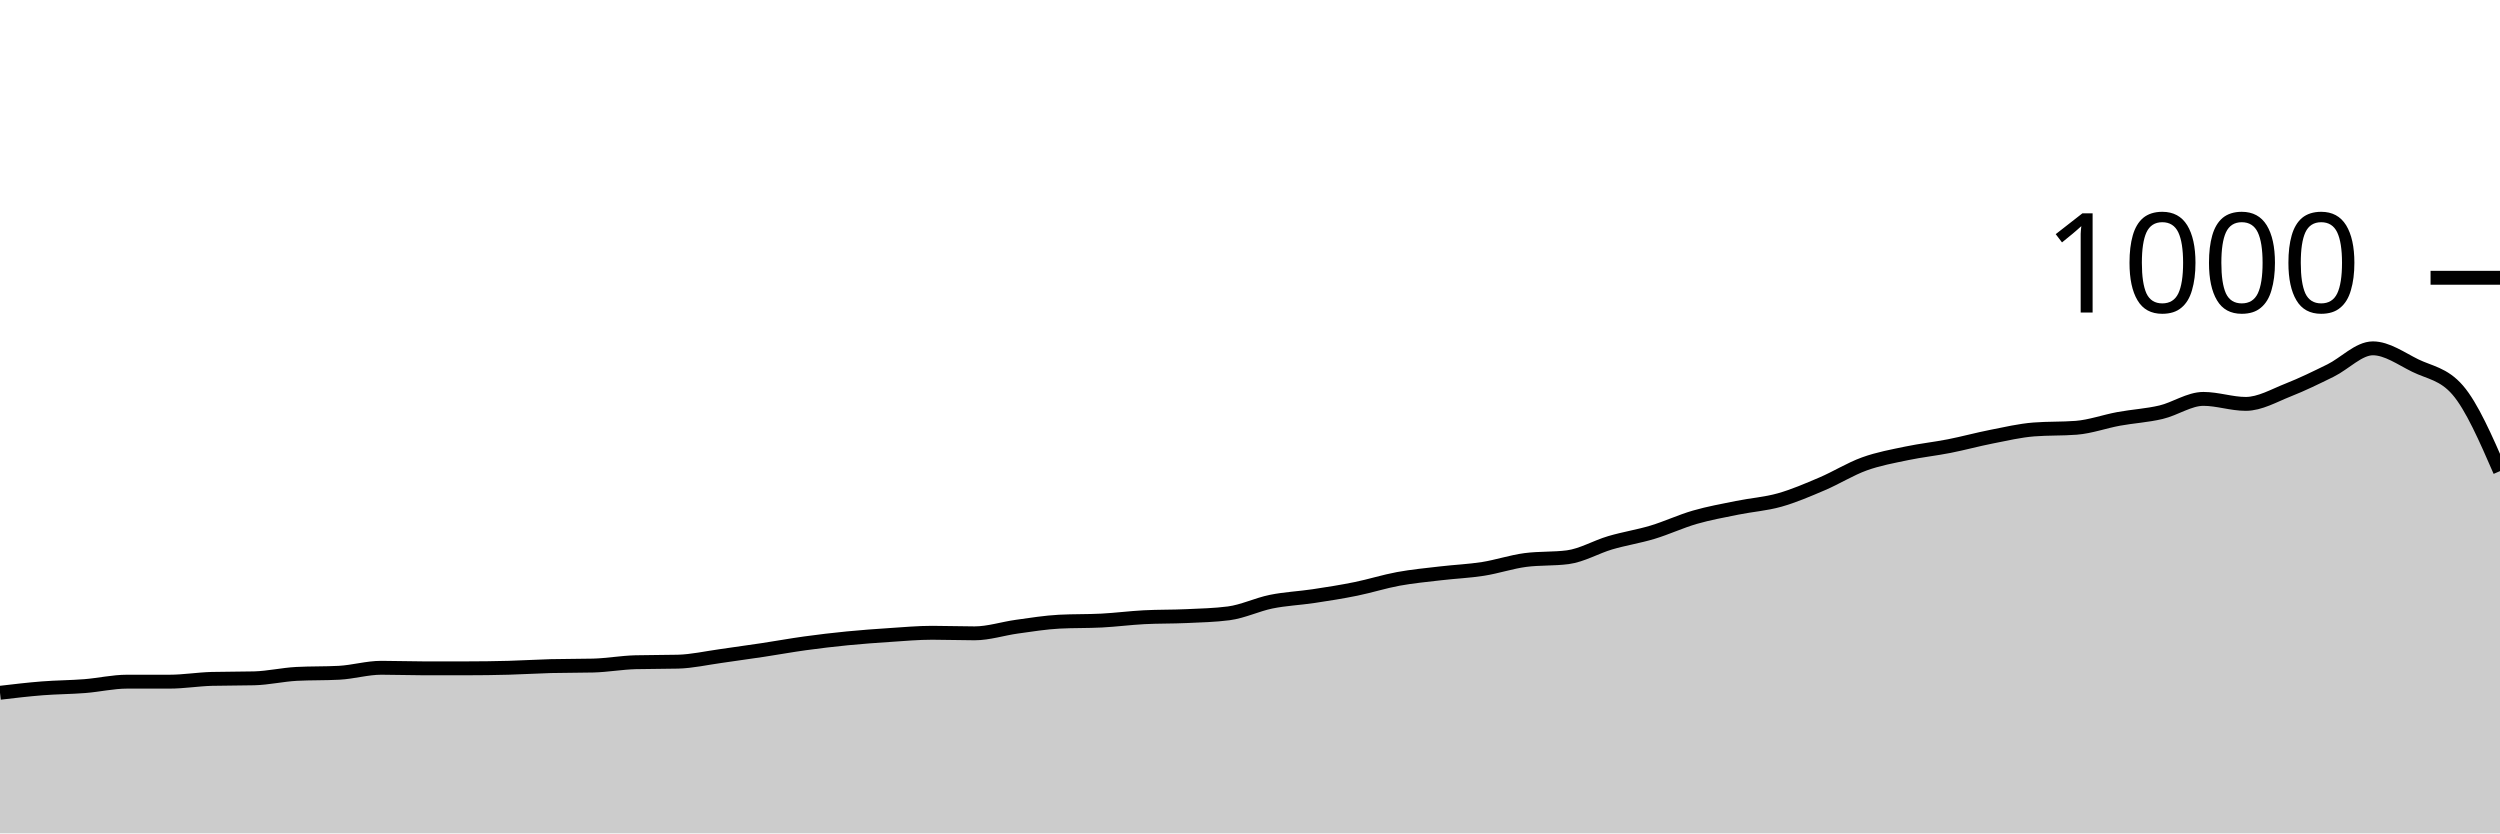
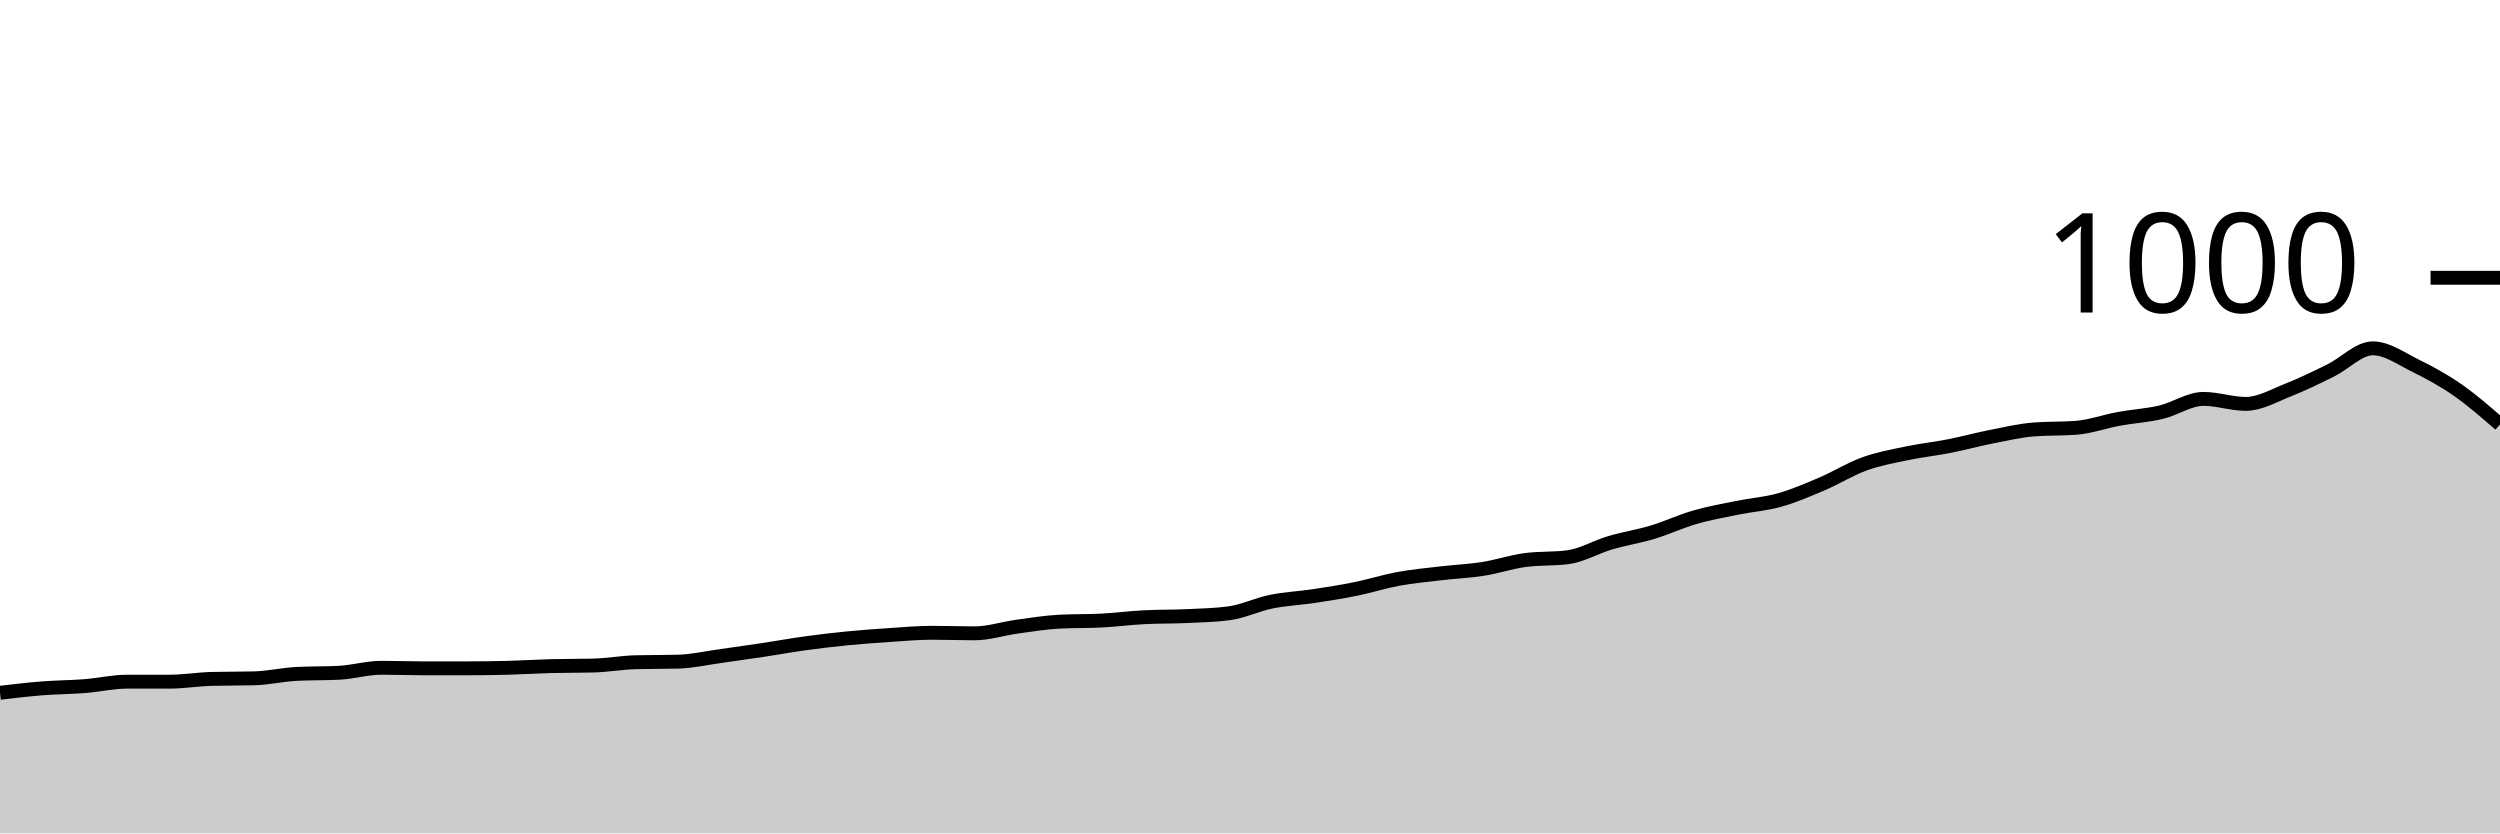
<svg xmlns="http://www.w3.org/2000/svg" viewBox="0 0 180 60">
  <g transform="translate(0,20)">
-     <path class="area" fill="rgba(0, 0, 0, 0.2)" d="M0,29.88C1.017,29.76,2.034,29.64,3.051,29.56C4.068,29.48,5.085,29.48,6.102,29.4C7.119,29.32,8.136,29.08,9.153,29.08C10.169,29.08,11.186,29.08,12.203,29.08C13.22,29.08,14.237,28.907,15.254,28.88C16.271,28.853,17.288,28.867,18.305,28.84C19.322,28.813,20.339,28.573,21.356,28.52C22.373,28.467,23.39,28.493,24.407,28.44C25.424,28.387,26.441,28.08,27.458,28.08C28.475,28.08,29.492,28.12,30.508,28.12C31.525,28.12,32.542,28.12,33.559,28.12C34.576,28.12,35.593,28.107,36.61,28.08C37.627,28.053,38.644,27.987,39.661,27.96C40.678,27.933,41.695,27.947,42.712,27.92C43.729,27.893,44.746,27.707,45.763,27.68C46.78,27.653,47.797,27.667,48.814,27.64C49.831,27.613,50.847,27.38,51.864,27.24C52.881,27.1,53.898,26.953,54.915,26.8C55.932,26.647,56.949,26.46,57.966,26.32C58.983,26.18,60,26.06,61.017,25.96C62.034,25.86,63.051,25.787,64.068,25.72C65.085,25.653,66.102,25.56,67.119,25.56C68.136,25.56,69.153,25.6,70.169,25.6C71.186,25.6,72.203,25.26,73.22,25.12C74.237,24.98,75.254,24.813,76.271,24.76C77.288,24.707,78.305,24.733,79.322,24.68C80.339,24.627,81.356,24.493,82.373,24.44C83.39,24.387,84.407,24.407,85.424,24.36C86.441,24.313,87.458,24.293,88.475,24.16C89.492,24.027,90.508,23.527,91.525,23.32C92.542,23.113,93.559,23.073,94.576,22.92C95.593,22.767,96.61,22.607,97.627,22.4C98.644,22.193,99.661,21.867,100.678,21.68C101.695,21.493,102.712,21.4,103.729,21.28C104.746,21.16,105.763,21.12,106.78,20.96C107.797,20.8,108.814,20.453,109.831,20.32C110.847,20.187,111.864,20.253,112.881,20.12C113.898,19.987,114.915,19.38,115.932,19.08C116.949,18.78,117.966,18.627,118.983,18.32C120,18.013,121.017,17.533,122.034,17.24C123.051,16.947,124.068,16.767,125.085,16.56C126.102,16.353,127.119,16.287,128.136,16C129.153,15.713,130.169,15.273,131.186,14.84C132.203,14.407,133.22,13.767,134.237,13.4C135.254,13.033,136.271,12.853,137.288,12.64C138.305,12.427,139.322,12.32,140.339,12.12C141.356,11.92,142.373,11.64,143.39,11.44C144.407,11.24,145.424,11,146.441,10.92C147.458,10.84,148.475,10.88,149.492,10.8C150.508,10.72,151.525,10.347,152.542,10.16C153.559,9.973,154.576,9.92,155.593,9.68C156.61,9.44,157.627,8.72,158.644,8.72C159.661,8.72,160.678,9.08,161.695,9.08C162.712,9.08,163.729,8.48,164.746,8.08C165.763,7.68,166.78,7.18,167.797,6.68C168.814,6.18,169.831,5.08,170.847,5.08C171.864,5.08,172.881,5.82,173.898,6.32C174.915,6.82,175.932,6.907,176.949,8.08C177.966,9.253,178.983,11.587,180,13.92L180,40C178.983,40,177.966,40,176.949,40C175.932,40,174.915,40,173.898,40C172.881,40,171.864,40,170.847,40C169.831,40,168.814,40,167.797,40C166.78,40,165.763,40,164.746,40C163.729,40,162.712,40,161.695,40C160.678,40,159.661,40,158.644,40C157.627,40,156.61,40,155.593,40C154.576,40,153.559,40,152.542,40C151.525,40,150.508,40,149.492,40C148.475,40,147.458,40,146.441,40C145.424,40,144.407,40,143.39,40C142.373,40,141.356,40,140.339,40C139.322,40,138.305,40,137.288,40C136.271,40,135.254,40,134.237,40C133.22,40,132.203,40,131.186,40C130.169,40,129.153,40,128.136,40C127.119,40,126.102,40,125.085,40C124.068,40,123.051,40,122.034,40C121.017,40,120,40,118.983,40C117.966,40,116.949,40,115.932,40C114.915,40,113.898,40,112.881,40C111.864,40,110.847,40,109.831,40C108.814,40,107.797,40,106.78,40C105.763,40,104.746,40,103.729,40C102.712,40,101.695,40,100.678,40C99.661,40,98.644,40,97.627,40C96.61,40,95.593,40,94.576,40C93.559,40,92.542,40,91.525,40C90.508,40,89.492,40,88.475,40C87.458,40,86.441,40,85.424,40C84.407,40,83.39,40,82.373,40C81.356,40,80.339,40,79.322,40C78.305,40,77.288,40,76.271,40C75.254,40,74.237,40,73.22,40C72.203,40,71.186,40,70.169,40C69.153,40,68.136,40,67.119,40C66.102,40,65.085,40,64.068,40C63.051,40,62.034,40,61.017,40C60,40,58.983,40,57.966,40C56.949,40,55.932,40,54.915,40C53.898,40,52.881,40,51.864,40C50.847,40,49.831,40,48.814,40C47.797,40,46.78,40,45.763,40C44.746,40,43.729,40,42.712,40C41.695,40,40.678,40,39.661,40C38.644,40,37.627,40,36.61,40C35.593,40,34.576,40,33.559,40C32.542,40,31.525,40,30.508,40C29.492,40,28.475,40,27.458,40C26.441,40,25.424,40,24.407,40C23.39,40,22.373,40,21.356,40C20.339,40,19.322,40,18.305,40C17.288,40,16.271,40,15.254,40C14.237,40,13.22,40,12.203,40C11.186,40,10.169,40,9.153,40C8.136,40,7.119,40,6.102,40C5.085,40,4.068,40,3.051,40C2.034,40,1.017,40,0,40Z" />
-     <path class="line" stroke="black" fill="none" d="M0,29.88C1.017,29.76,2.034,29.64,3.051,29.56C4.068,29.48,5.085,29.48,6.102,29.4C7.119,29.32,8.136,29.08,9.153,29.08C10.169,29.08,11.186,29.08,12.203,29.08C13.22,29.08,14.237,28.907,15.254,28.88C16.271,28.853,17.288,28.867,18.305,28.84C19.322,28.813,20.339,28.573,21.356,28.52C22.373,28.467,23.39,28.493,24.407,28.44C25.424,28.387,26.441,28.08,27.458,28.08C28.475,28.08,29.492,28.12,30.508,28.12C31.525,28.12,32.542,28.12,33.559,28.12C34.576,28.12,35.593,28.107,36.61,28.08C37.627,28.053,38.644,27.987,39.661,27.96C40.678,27.933,41.695,27.947,42.712,27.92C43.729,27.893,44.746,27.707,45.763,27.68C46.78,27.653,47.797,27.667,48.814,27.64C49.831,27.613,50.847,27.38,51.864,27.24C52.881,27.1,53.898,26.953,54.915,26.8C55.932,26.647,56.949,26.46,57.966,26.32C58.983,26.18,60,26.06,61.017,25.96C62.034,25.86,63.051,25.787,64.068,25.72C65.085,25.653,66.102,25.56,67.119,25.56C68.136,25.56,69.153,25.6,70.169,25.6C71.186,25.6,72.203,25.26,73.22,25.12C74.237,24.98,75.254,24.813,76.271,24.76C77.288,24.707,78.305,24.733,79.322,24.68C80.339,24.627,81.356,24.493,82.373,24.44C83.39,24.387,84.407,24.407,85.424,24.36C86.441,24.313,87.458,24.293,88.475,24.16C89.492,24.027,90.508,23.527,91.525,23.32C92.542,23.113,93.559,23.073,94.576,22.92C95.593,22.767,96.61,22.607,97.627,22.4C98.644,22.193,99.661,21.867,100.678,21.68C101.695,21.493,102.712,21.4,103.729,21.28C104.746,21.16,105.763,21.12,106.78,20.96C107.797,20.8,108.814,20.453,109.831,20.32C110.847,20.187,111.864,20.253,112.881,20.12C113.898,19.987,114.915,19.38,115.932,19.08C116.949,18.78,117.966,18.627,118.983,18.32C120,18.013,121.017,17.533,122.034,17.24C123.051,16.947,124.068,16.767,125.085,16.56C126.102,16.353,127.119,16.287,128.136,16C129.153,15.713,130.169,15.273,131.186,14.84C132.203,14.407,133.22,13.767,134.237,13.4C135.254,13.033,136.271,12.853,137.288,12.64C138.305,12.427,139.322,12.32,140.339,12.12C141.356,11.92,142.373,11.64,143.39,11.44C144.407,11.24,145.424,11,146.441,10.92C147.458,10.84,148.475,10.88,149.492,10.8C150.508,10.72,151.525,10.347,152.542,10.16C153.559,9.973,154.576,9.92,155.593,9.68C156.61,9.44,157.627,8.72,158.644,8.72C159.661,8.72,160.678,9.08,161.695,9.08C162.712,9.08,163.729,8.48,164.746,8.08C165.763,7.68,166.78,7.18,167.797,6.68C168.814,6.18,169.831,5.08,170.847,5.08C171.864,5.08,172.881,5.82,173.898,6.32C174.915,6.82,175.932,6.907,176.949,8.08C177.966,9.253,178.983,11.587,180,13.92" />
+     <path class="area" fill="rgba(0, 0, 0, 0.2)" d="M0,29.88C1.017,29.76,2.034,29.64,3.051,29.56C4.068,29.48,5.085,29.48,6.102,29.4C7.119,29.32,8.136,29.08,9.153,29.08C10.169,29.08,11.186,29.08,12.203,29.08C13.22,29.08,14.237,28.907,15.254,28.88C16.271,28.853,17.288,28.867,18.305,28.84C19.322,28.813,20.339,28.573,21.356,28.52C22.373,28.467,23.39,28.493,24.407,28.44C25.424,28.387,26.441,28.08,27.458,28.08C28.475,28.08,29.492,28.12,30.508,28.12C31.525,28.12,32.542,28.12,33.559,28.12C34.576,28.12,35.593,28.107,36.61,28.08C37.627,28.053,38.644,27.987,39.661,27.96C40.678,27.933,41.695,27.947,42.712,27.92C43.729,27.893,44.746,27.707,45.763,27.68C46.78,27.653,47.797,27.667,48.814,27.64C49.831,27.613,50.847,27.38,51.864,27.24C52.881,27.1,53.898,26.953,54.915,26.8C55.932,26.647,56.949,26.46,57.966,26.32C58.983,26.18,60,26.06,61.017,25.96C62.034,25.86,63.051,25.787,64.068,25.72C65.085,25.653,66.102,25.56,67.119,25.56C68.136,25.56,69.153,25.6,70.169,25.6C71.186,25.6,72.203,25.26,73.22,25.12C74.237,24.98,75.254,24.813,76.271,24.76C77.288,24.707,78.305,24.733,79.322,24.68C80.339,24.627,81.356,24.493,82.373,24.44C83.39,24.387,84.407,24.407,85.424,24.36C86.441,24.313,87.458,24.293,88.475,24.16C89.492,24.027,90.508,23.527,91.525,23.32C92.542,23.113,93.559,23.073,94.576,22.92C95.593,22.767,96.61,22.607,97.627,22.4C98.644,22.193,99.661,21.867,100.678,21.68C101.695,21.493,102.712,21.4,103.729,21.28C104.746,21.16,105.763,21.12,106.78,20.96C107.797,20.8,108.814,20.453,109.831,20.32C110.847,20.187,111.864,20.253,112.881,20.12C113.898,19.987,114.915,19.38,115.932,19.08C116.949,18.78,117.966,18.627,118.983,18.32C120,18.013,121.017,17.533,122.034,17.24C123.051,16.947,124.068,16.767,125.085,16.56C126.102,16.353,127.119,16.287,128.136,16C129.153,15.713,130.169,15.273,131.186,14.84C132.203,14.407,133.22,13.767,134.237,13.4C135.254,13.033,136.271,12.853,137.288,12.64C138.305,12.427,139.322,12.32,140.339,12.12C141.356,11.92,142.373,11.64,143.39,11.44C144.407,11.24,145.424,11,146.441,10.92C147.458,10.84,148.475,10.88,149.492,10.8C150.508,10.72,151.525,10.347,152.542,10.16C153.559,9.973,154.576,9.92,155.593,9.68C156.61,9.44,157.627,8.72,158.644,8.72C159.661,8.72,160.678,9.08,161.695,9.08C162.712,9.08,163.729,8.48,164.746,8.08C165.763,7.68,166.78,7.18,167.797,6.68C168.814,6.18,169.831,5.08,170.847,5.08C171.864,5.08,172.881,5.82,173.898,6.32C174.915,6.82,175.932,7.373,176.949,8.08C177.966,8.787,178.983,9.673,180,10.56L180,40C178.983,40,177.966,40,176.949,40C175.932,40,174.915,40,173.898,40C172.881,40,171.864,40,170.847,40C169.831,40,168.814,40,167.797,40C166.78,40,165.763,40,164.746,40C163.729,40,162.712,40,161.695,40C160.678,40,159.661,40,158.644,40C157.627,40,156.61,40,155.593,40C154.576,40,153.559,40,152.542,40C151.525,40,150.508,40,149.492,40C148.475,40,147.458,40,146.441,40C145.424,40,144.407,40,143.39,40C142.373,40,141.356,40,140.339,40C139.322,40,138.305,40,137.288,40C136.271,40,135.254,40,134.237,40C133.22,40,132.203,40,131.186,40C130.169,40,129.153,40,128.136,40C127.119,40,126.102,40,125.085,40C124.068,40,123.051,40,122.034,40C121.017,40,120,40,118.983,40C117.966,40,116.949,40,115.932,40C114.915,40,113.898,40,112.881,40C111.864,40,110.847,40,109.831,40C108.814,40,107.797,40,106.78,40C105.763,40,104.746,40,103.729,40C102.712,40,101.695,40,100.678,40C99.661,40,98.644,40,97.627,40C96.61,40,95.593,40,94.576,40C93.559,40,92.542,40,91.525,40C90.508,40,89.492,40,88.475,40C87.458,40,86.441,40,85.424,40C84.407,40,83.39,40,82.373,40C81.356,40,80.339,40,79.322,40C78.305,40,77.288,40,76.271,40C75.254,40,74.237,40,73.22,40C72.203,40,71.186,40,70.169,40C69.153,40,68.136,40,67.119,40C66.102,40,65.085,40,64.068,40C63.051,40,62.034,40,61.017,40C60,40,58.983,40,57.966,40C56.949,40,55.932,40,54.915,40C53.898,40,52.881,40,51.864,40C50.847,40,49.831,40,48.814,40C47.797,40,46.78,40,45.763,40C44.746,40,43.729,40,42.712,40C41.695,40,40.678,40,39.661,40C38.644,40,37.627,40,36.61,40C35.593,40,34.576,40,33.559,40C32.542,40,31.525,40,30.508,40C29.492,40,28.475,40,27.458,40C26.441,40,25.424,40,24.407,40C23.39,40,22.373,40,21.356,40C20.339,40,19.322,40,18.305,40C17.288,40,16.271,40,15.254,40C14.237,40,13.22,40,12.203,40C11.186,40,10.169,40,9.153,40C8.136,40,7.119,40,6.102,40C5.085,40,4.068,40,3.051,40C2.034,40,1.017,40,0,40Z" />
+     <path class="line" stroke="black" fill="none" d="M0,29.88C1.017,29.76,2.034,29.64,3.051,29.56C4.068,29.48,5.085,29.48,6.102,29.4C7.119,29.32,8.136,29.08,9.153,29.08C10.169,29.08,11.186,29.08,12.203,29.08C13.22,29.08,14.237,28.907,15.254,28.88C16.271,28.853,17.288,28.867,18.305,28.84C19.322,28.813,20.339,28.573,21.356,28.52C22.373,28.467,23.39,28.493,24.407,28.44C25.424,28.387,26.441,28.08,27.458,28.08C28.475,28.08,29.492,28.12,30.508,28.12C31.525,28.12,32.542,28.12,33.559,28.12C34.576,28.12,35.593,28.107,36.61,28.08C37.627,28.053,38.644,27.987,39.661,27.96C40.678,27.933,41.695,27.947,42.712,27.92C43.729,27.893,44.746,27.707,45.763,27.68C46.78,27.653,47.797,27.667,48.814,27.64C49.831,27.613,50.847,27.38,51.864,27.24C52.881,27.1,53.898,26.953,54.915,26.8C55.932,26.647,56.949,26.46,57.966,26.32C58.983,26.18,60,26.06,61.017,25.96C62.034,25.86,63.051,25.787,64.068,25.72C65.085,25.653,66.102,25.56,67.119,25.56C68.136,25.56,69.153,25.6,70.169,25.6C71.186,25.6,72.203,25.26,73.22,25.12C74.237,24.98,75.254,24.813,76.271,24.76C77.288,24.707,78.305,24.733,79.322,24.68C80.339,24.627,81.356,24.493,82.373,24.44C83.39,24.387,84.407,24.407,85.424,24.36C86.441,24.313,87.458,24.293,88.475,24.16C89.492,24.027,90.508,23.527,91.525,23.32C92.542,23.113,93.559,23.073,94.576,22.92C95.593,22.767,96.61,22.607,97.627,22.4C98.644,22.193,99.661,21.867,100.678,21.68C101.695,21.493,102.712,21.4,103.729,21.28C104.746,21.16,105.763,21.12,106.78,20.96C107.797,20.8,108.814,20.453,109.831,20.32C110.847,20.187,111.864,20.253,112.881,20.12C113.898,19.987,114.915,19.38,115.932,19.08C116.949,18.78,117.966,18.627,118.983,18.32C120,18.013,121.017,17.533,122.034,17.24C123.051,16.947,124.068,16.767,125.085,16.56C126.102,16.353,127.119,16.287,128.136,16C129.153,15.713,130.169,15.273,131.186,14.84C132.203,14.407,133.22,13.767,134.237,13.4C135.254,13.033,136.271,12.853,137.288,12.64C138.305,12.427,139.322,12.32,140.339,12.12C141.356,11.92,142.373,11.64,143.39,11.44C144.407,11.24,145.424,11,146.441,10.92C147.458,10.84,148.475,10.88,149.492,10.8C150.508,10.72,151.525,10.347,152.542,10.16C153.559,9.973,154.576,9.92,155.593,9.68C156.61,9.44,157.627,8.72,158.644,8.72C159.661,8.72,160.678,9.08,161.695,9.08C162.712,9.08,163.729,8.48,164.746,8.08C165.763,7.68,166.78,7.18,167.797,6.68C168.814,6.18,169.831,5.08,170.847,5.08C171.864,5.08,172.881,5.82,173.898,6.32C174.915,6.82,175.932,7.373,176.949,8.08C177.966,8.787,178.983,9.673,180,10.56" />
    <path class="axis-ceiling" stroke-width="1" stroke="black" fill="none" d="M175,0L180,0" />
    <text class="axis-ceiling-label" font-family="sans-serif" text-anchor="end" font-size="10px" x="170" y="2.5">1000</text>
  </g>
</svg>
